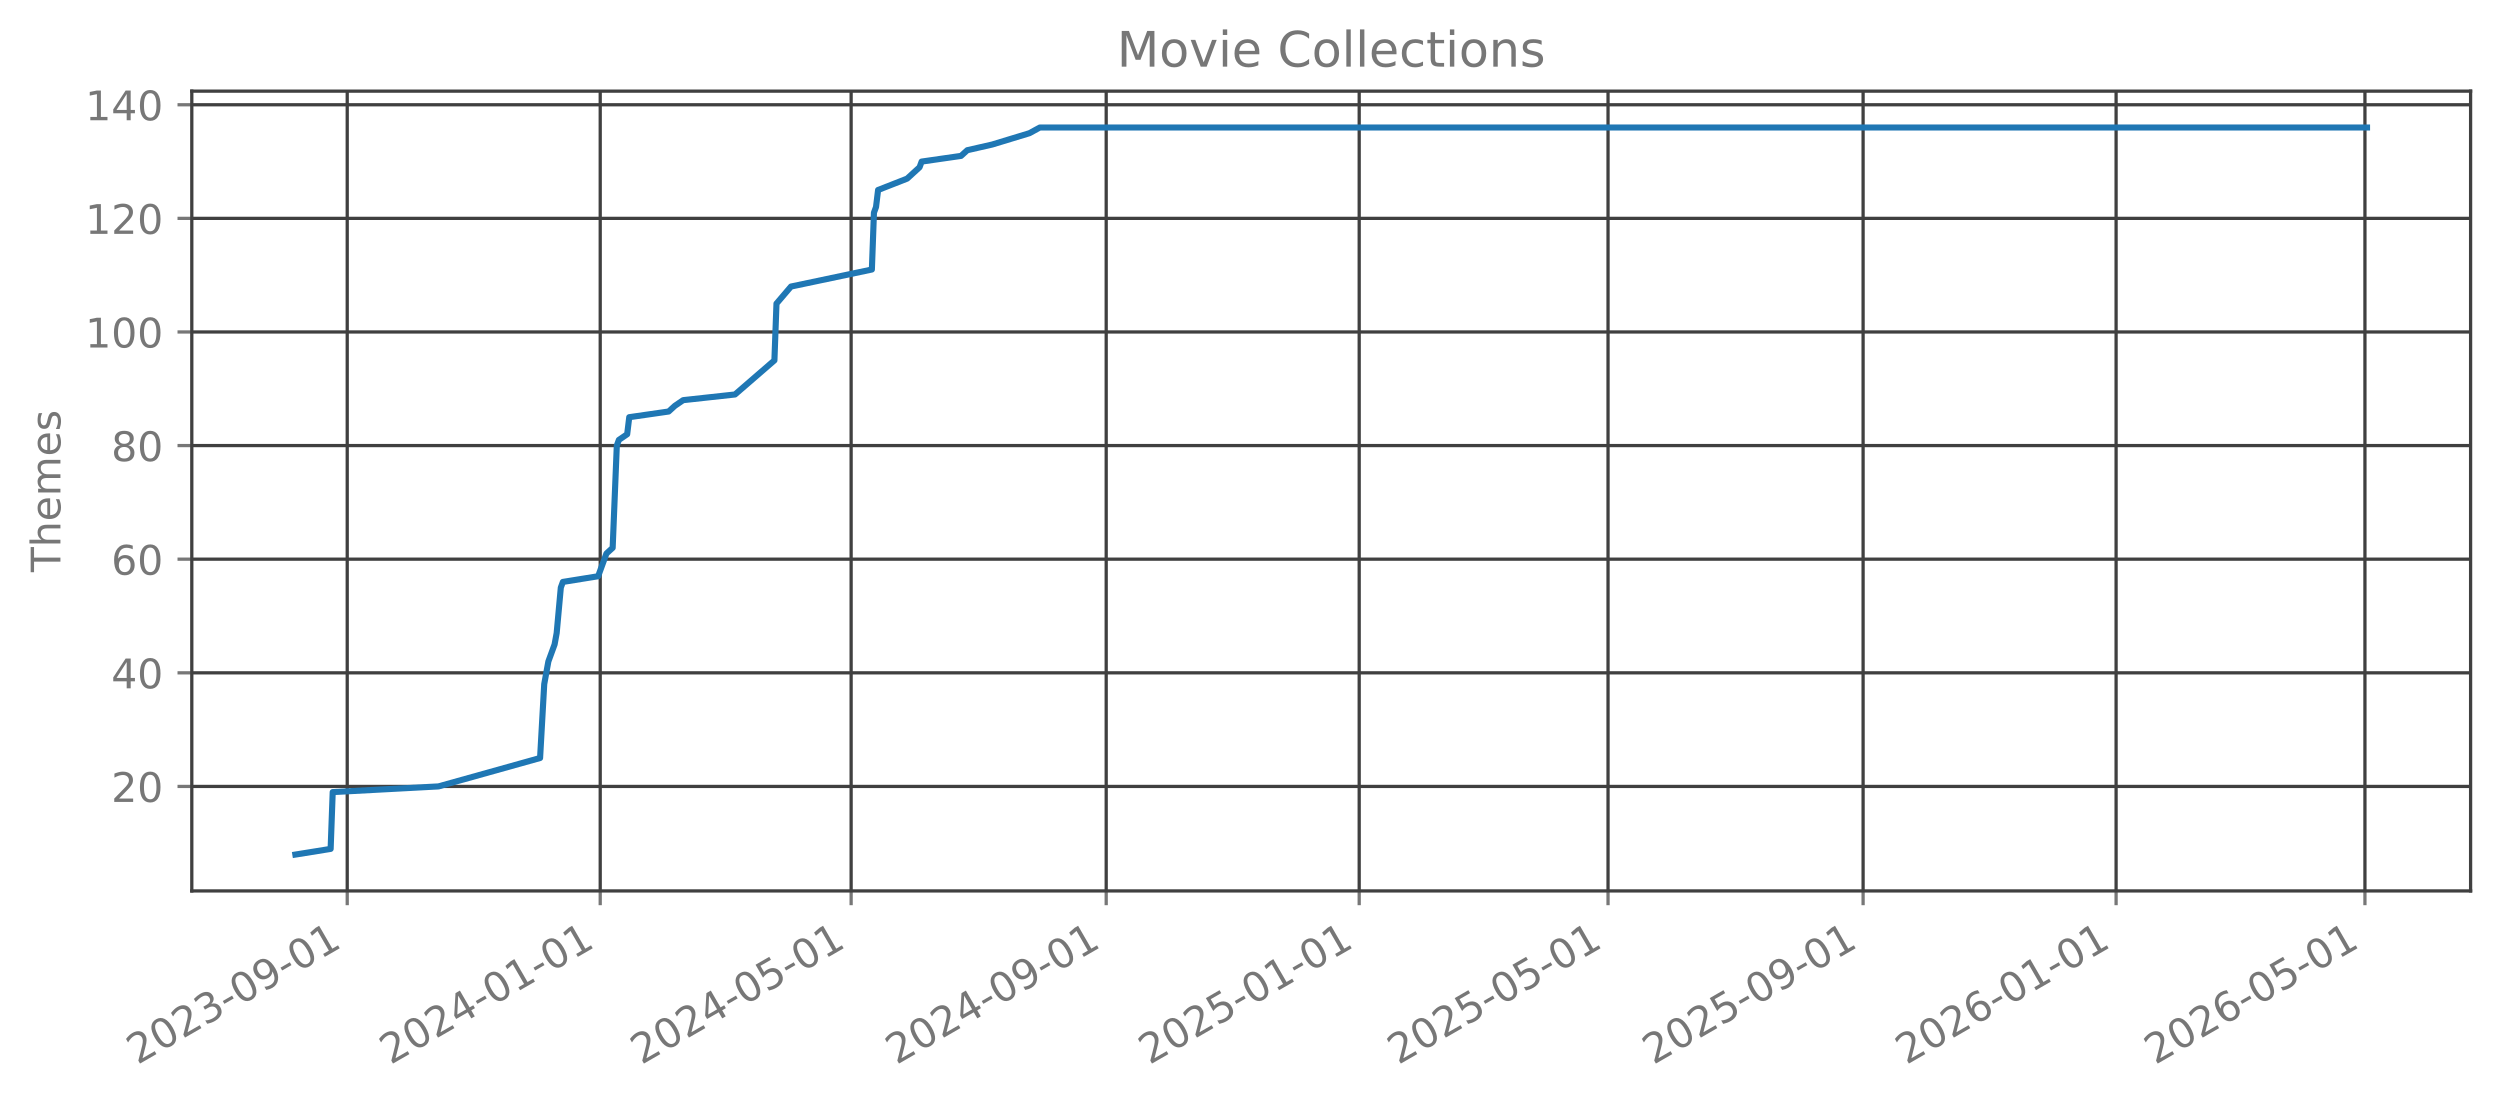
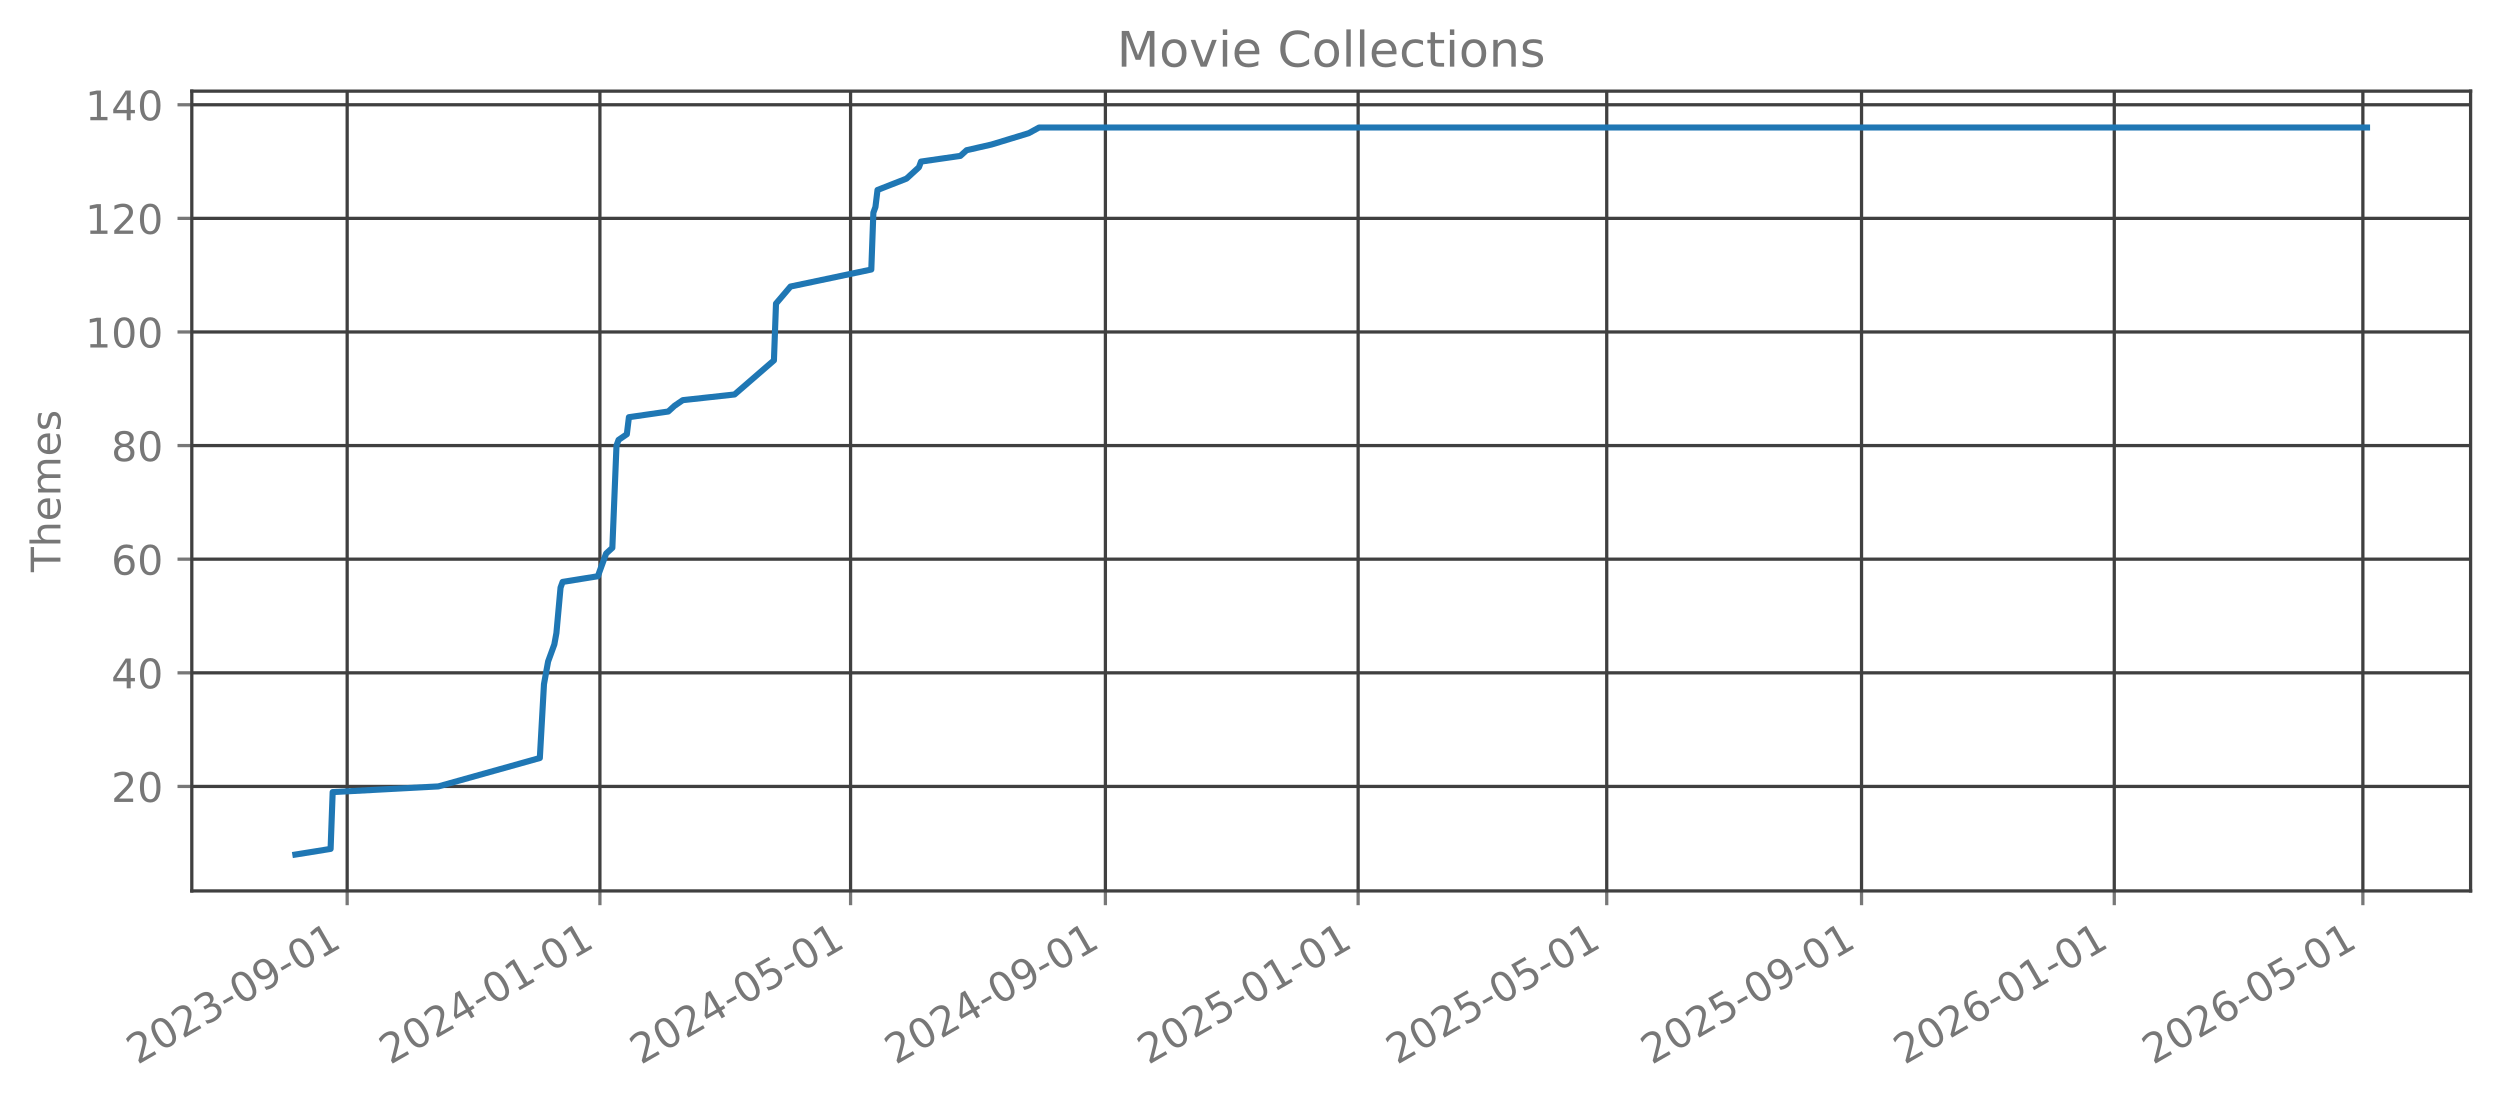
<svg xmlns="http://www.w3.org/2000/svg" xmlns:xlink="http://www.w3.org/1999/xlink" width="612.166pt" height="269.797pt" viewBox="0 0 612.166 269.797" version="1.1">
  <defs>
    <style type="text/css">*{stroke-linejoin: round; stroke-linecap: butt}</style>
  </defs>
  <g id="figure_1">
    <g id="patch_1">
      <path d="M 0 269.797  L 612.166 269.797  L 612.166 0  L 0 0  L 0 269.797  z " style="fill: none; opacity: 0" />
    </g>
    <g id="axes_1">
      <g id="patch_2">
        <path d="M 46.966 218.158  L 604.966 218.158  L 604.966 22.318  L 46.966 22.318  L 46.966 218.158  z " style="fill: none; opacity: 0" />
      </g>
      <g id="matplotlib.axis_1">
        <g id="xtick_1">
          <g id="line2d_1">
-             <path d="M 85.024 218.158  L 85.024 22.318  " clip-path="url(#p7a67425ced)" style="fill: none; stroke: #404040; stroke-width: 0.8; stroke-linecap: square" />
+             <path d="M 85.011 218.158  L 85.011 22.318  " clip-path="url(#p2655b8f87d)" style="fill: none; stroke: #404040; stroke-width: 0.8; stroke-linecap: square" />
          </g>
          <g id="line2d_2">
            <defs>
-               <path id="me1c3e844be" d="M 0 0  L 0 3.5  " style="stroke: #777777; stroke-width: 0.8" />
+               <path id="ma8ebdd8f04" d="M 0 0  L 0 3.5  " style="stroke: #777777; stroke-width: 0.8" />
            </defs>
            <g>
-               <use xlink:href="#me1c3e844be" x="85.024" y="218.158" style="fill: #777777; stroke: #777777; stroke-width: 0.8" />
+               <use xlink:href="#ma8ebdd8f04" x="85.011" y="218.158" style="fill: #777777; stroke: #777777; stroke-width: 0.8" />
            </g>
          </g>
          <g id="text_1">
-             <g style="fill: #777777" transform="translate(33.65432 260.7964) rotate(-30) scale(0.1 -0.1)">
+             <g style="fill: #777777" transform="translate(33.64163 260.7964) rotate(-30) scale(0.1 -0.1)">
              <defs>
                <path id="DejaVuSans-32" d="M 1228 531  L 3431 531  L 3431 0  L 469 0  L 469 531  Q 828 903 1448 1529  Q 2069 2156 2228 2338  Q 2531 2678 2651 2914  Q 2772 3150 2772 3378  Q 2772 3750 2511 3984  Q 2250 4219 1831 4219  Q 1534 4219 1204 4116  Q 875 4013 500 3803  L 500 4441  Q 881 4594 1212 4672  Q 1544 4750 1819 4750  Q 2544 4750 2975 4387  Q 3406 4025 3406 3419  Q 3406 3131 3298 2873  Q 3191 2616 2906 2266  Q 2828 2175 2409 1742  Q 1991 1309 1228 531  z " transform="scale(0.015625)" />
                <path id="DejaVuSans-30" d="M 2034 4250  Q 1547 4250 1301 3770  Q 1056 3291 1056 2328  Q 1056 1369 1301 889  Q 1547 409 2034 409  Q 2525 409 2770 889  Q 3016 1369 3016 2328  Q 3016 3291 2770 3770  Q 2525 4250 2034 4250  z M 2034 4750  Q 2819 4750 3233 4129  Q 3647 3509 3647 2328  Q 3647 1150 3233 529  Q 2819 -91 2034 -91  Q 1250 -91 836 529  Q 422 1150 422 2328  Q 422 3509 836 4129  Q 1250 4750 2034 4750  z " transform="scale(0.015625)" />
                <path id="DejaVuSans-33" d="M 2597 2516  Q 3050 2419 3304 2112  Q 3559 1806 3559 1356  Q 3559 666 3084 287  Q 2609 -91 1734 -91  Q 1441 -91 1130 -33  Q 819 25 488 141  L 488 750  Q 750 597 1062 519  Q 1375 441 1716 441  Q 2309 441 2620 675  Q 2931 909 2931 1356  Q 2931 1769 2642 2001  Q 2353 2234 1838 2234  L 1294 2234  L 1294 2753  L 1863 2753  Q 2328 2753 2575 2939  Q 2822 3125 2822 3475  Q 2822 3834 2567 4026  Q 2313 4219 1838 4219  Q 1578 4219 1281 4162  Q 984 4106 628 3988  L 628 4550  Q 988 4650 1302 4700  Q 1616 4750 1894 4750  Q 2613 4750 3031 4423  Q 3450 4097 3450 3541  Q 3450 3153 3228 2886  Q 3006 2619 2597 2516  z " transform="scale(0.015625)" />
                <path id="DejaVuSans-2d" d="M 313 2009  L 1997 2009  L 1997 1497  L 313 1497  L 313 2009  z " transform="scale(0.015625)" />
                <path id="DejaVuSans-39" d="M 703 97  L 703 672  Q 941 559 1184 500  Q 1428 441 1663 441  Q 2288 441 2617 861  Q 2947 1281 2994 2138  Q 2813 1869 2534 1725  Q 2256 1581 1919 1581  Q 1219 1581 811 2004  Q 403 2428 403 3163  Q 403 3881 828 4315  Q 1253 4750 1959 4750  Q 2769 4750 3195 4129  Q 3622 3509 3622 2328  Q 3622 1225 3098 567  Q 2575 -91 1691 -91  Q 1453 -91 1209 -44  Q 966 3 703 97  z M 1959 2075  Q 2384 2075 2632 2365  Q 2881 2656 2881 3163  Q 2881 3666 2632 3958  Q 2384 4250 1959 4250  Q 1534 4250 1286 3958  Q 1038 3666 1038 3163  Q 1038 2656 1286 2365  Q 1534 2075 1959 2075  z " transform="scale(0.015625)" />
                <path id="DejaVuSans-31" d="M 794 531  L 1825 531  L 1825 4091  L 703 3866  L 703 4441  L 1819 4666  L 2450 4666  L 2450 531  L 3481 531  L 3481 0  L 794 0  L 794 531  z " transform="scale(0.015625)" />
              </defs>
              <use xlink:href="#DejaVuSans-32" />
              <use xlink:href="#DejaVuSans-30" transform="translate(63.62305 0)" />
              <use xlink:href="#DejaVuSans-32" transform="translate(127.2461 0)" />
              <use xlink:href="#DejaVuSans-33" transform="translate(190.8691 0)" />
              <use xlink:href="#DejaVuSans-2d" transform="translate(254.4922 0)" />
              <use xlink:href="#DejaVuSans-30" transform="translate(290.5762 0)" />
              <use xlink:href="#DejaVuSans-39" transform="translate(354.1992 0)" />
              <use xlink:href="#DejaVuSans-2d" transform="translate(417.8223 0)" />
              <use xlink:href="#DejaVuSans-30" transform="translate(453.9062 0)" />
              <use xlink:href="#DejaVuSans-31" transform="translate(517.5293 0)" />
            </g>
          </g>
        </g>
        <g id="xtick_2">
          <g id="line2d_3">
-             <path d="M 146.973 218.158  L 146.973 22.318  " clip-path="url(#p7a67425ced)" style="fill: none; stroke: #404040; stroke-width: 0.8; stroke-linecap: square" />
+             <path d="M 146.898 218.158  L 146.898 22.318  " clip-path="url(#p2655b8f87d)" style="fill: none; stroke: #404040; stroke-width: 0.8; stroke-linecap: square" />
          </g>
          <g id="line2d_4">
            <g>
-               <use xlink:href="#me1c3e844be" x="146.973" y="218.158" style="fill: #777777; stroke: #777777; stroke-width: 0.8" />
+               <use xlink:href="#ma8ebdd8f04" x="146.898" y="218.158" style="fill: #777777; stroke: #777777; stroke-width: 0.8" />
            </g>
          </g>
          <g id="text_2">
-             <g style="fill: #777777" transform="translate(95.60354 260.7964) rotate(-30) scale(0.1 -0.1)">
+             <g style="fill: #777777" transform="translate(95.5289 260.7964) rotate(-30) scale(0.1 -0.1)">
              <defs>
                <path id="DejaVuSans-34" d="M 2419 4116  L 825 1625  L 2419 1625  L 2419 4116  z M 2253 4666  L 3047 4666  L 3047 1625  L 3713 1625  L 3713 1100  L 3047 1100  L 3047 0  L 2419 0  L 2419 1100  L 313 1100  L 313 1709  L 2253 4666  z " transform="scale(0.015625)" />
              </defs>
              <use xlink:href="#DejaVuSans-32" />
              <use xlink:href="#DejaVuSans-30" transform="translate(63.62305 0)" />
              <use xlink:href="#DejaVuSans-32" transform="translate(127.2461 0)" />
              <use xlink:href="#DejaVuSans-34" transform="translate(190.8691 0)" />
              <use xlink:href="#DejaVuSans-2d" transform="translate(254.4922 0)" />
              <use xlink:href="#DejaVuSans-30" transform="translate(290.5762 0)" />
              <use xlink:href="#DejaVuSans-31" transform="translate(354.1992 0)" />
              <use xlink:href="#DejaVuSans-2d" transform="translate(417.8223 0)" />
              <use xlink:href="#DejaVuSans-30" transform="translate(453.9062 0)" />
              <use xlink:href="#DejaVuSans-31" transform="translate(517.5293 0)" />
            </g>
          </g>
        </g>
        <g id="xtick_3">
          <g id="line2d_5">
-             <path d="M 208.414 218.158  L 208.414 22.318  " clip-path="url(#p7a67425ced)" style="fill: none; stroke: #404040; stroke-width: 0.8; stroke-linecap: square" />
+             <path d="M 208.278 218.158  L 208.278 22.318  " clip-path="url(#p2655b8f87d)" style="fill: none; stroke: #404040; stroke-width: 0.8; stroke-linecap: square" />
          </g>
          <g id="line2d_6">
            <g>
-               <use xlink:href="#me1c3e844be" x="208.414" y="218.158" style="fill: #777777; stroke: #777777; stroke-width: 0.8" />
+               <use xlink:href="#ma8ebdd8f04" x="208.278" y="218.158" style="fill: #777777; stroke: #777777; stroke-width: 0.8" />
            </g>
          </g>
          <g id="text_3">
-             <g style="fill: #777777" transform="translate(157.045 260.7964) rotate(-30) scale(0.1 -0.1)">
+             <g style="fill: #777777" transform="translate(156.9089 260.7964) rotate(-30) scale(0.1 -0.1)">
              <defs>
                <path id="DejaVuSans-35" d="M 691 4666  L 3169 4666  L 3169 4134  L 1269 4134  L 1269 2991  Q 1406 3038 1543 3061  Q 1681 3084 1819 3084  Q 2600 3084 3056 2656  Q 3513 2228 3513 1497  Q 3513 744 3044 326  Q 2575 -91 1722 -91  Q 1428 -91 1123 -41  Q 819 9 494 109  L 494 744  Q 775 591 1075 516  Q 1375 441 1709 441  Q 2250 441 2565 725  Q 2881 1009 2881 1497  Q 2881 1984 2565 2268  Q 2250 2553 1709 2553  Q 1456 2553 1204 2497  Q 953 2441 691 2322  L 691 4666  z " transform="scale(0.015625)" />
              </defs>
              <use xlink:href="#DejaVuSans-32" />
              <use xlink:href="#DejaVuSans-30" transform="translate(63.62305 0)" />
              <use xlink:href="#DejaVuSans-32" transform="translate(127.2461 0)" />
              <use xlink:href="#DejaVuSans-34" transform="translate(190.8691 0)" />
              <use xlink:href="#DejaVuSans-2d" transform="translate(254.4922 0)" />
              <use xlink:href="#DejaVuSans-30" transform="translate(290.5762 0)" />
              <use xlink:href="#DejaVuSans-35" transform="translate(354.1992 0)" />
              <use xlink:href="#DejaVuSans-2d" transform="translate(417.8223 0)" />
              <use xlink:href="#DejaVuSans-30" transform="translate(453.9062 0)" />
              <use xlink:href="#DejaVuSans-31" transform="translate(517.5293 0)" />
            </g>
          </g>
        </g>
        <g id="xtick_4">
          <g id="line2d_7">
-             <path d="M 270.871 218.158  L 270.871 22.318  " clip-path="url(#p7a67425ced)" style="fill: none; stroke: #404040; stroke-width: 0.8; stroke-linecap: square" />
+             <path d="M 270.673 218.158  L 270.673 22.318  " clip-path="url(#p2655b8f87d)" style="fill: none; stroke: #404040; stroke-width: 0.8; stroke-linecap: square" />
          </g>
          <g id="line2d_8">
            <g>
-               <use xlink:href="#me1c3e844be" x="270.871" y="218.158" style="fill: #777777; stroke: #777777; stroke-width: 0.8" />
+               <use xlink:href="#ma8ebdd8f04" x="270.673" y="218.158" style="fill: #777777; stroke: #777777; stroke-width: 0.8" />
            </g>
          </g>
          <g id="text_4">
-             <g style="fill: #777777" transform="translate(219.502 260.7964) rotate(-30) scale(0.1 -0.1)">
+             <g style="fill: #777777" transform="translate(219.3034 260.7964) rotate(-30) scale(0.1 -0.1)">
              <use xlink:href="#DejaVuSans-32" />
              <use xlink:href="#DejaVuSans-30" transform="translate(63.62305 0)" />
              <use xlink:href="#DejaVuSans-32" transform="translate(127.2461 0)" />
              <use xlink:href="#DejaVuSans-34" transform="translate(190.8691 0)" />
              <use xlink:href="#DejaVuSans-2d" transform="translate(254.4922 0)" />
              <use xlink:href="#DejaVuSans-30" transform="translate(290.5762 0)" />
              <use xlink:href="#DejaVuSans-39" transform="translate(354.1992 0)" />
              <use xlink:href="#DejaVuSans-2d" transform="translate(417.8223 0)" />
              <use xlink:href="#DejaVuSans-30" transform="translate(453.9062 0)" />
              <use xlink:href="#DejaVuSans-31" transform="translate(517.5293 0)" />
            </g>
          </g>
        </g>
        <g id="xtick_5">
          <g id="line2d_9">
-             <path d="M 332.821 218.158  L 332.821 22.318  " clip-path="url(#p7a67425ced)" style="fill: none; stroke: #404040; stroke-width: 0.8; stroke-linecap: square" />
+             <path d="M 332.56 218.158  L 332.56 22.318  " clip-path="url(#p2655b8f87d)" style="fill: none; stroke: #404040; stroke-width: 0.8; stroke-linecap: square" />
          </g>
          <g id="line2d_10">
            <g>
-               <use xlink:href="#me1c3e844be" x="332.821" y="218.158" style="fill: #777777; stroke: #777777; stroke-width: 0.8" />
+               <use xlink:href="#ma8ebdd8f04" x="332.56" y="218.158" style="fill: #777777; stroke: #777777; stroke-width: 0.8" />
            </g>
          </g>
          <g id="text_5">
-             <g style="fill: #777777" transform="translate(281.4512 260.7964) rotate(-30) scale(0.1 -0.1)">
+             <g style="fill: #777777" transform="translate(281.1907 260.7964) rotate(-30) scale(0.1 -0.1)">
              <use xlink:href="#DejaVuSans-32" />
              <use xlink:href="#DejaVuSans-30" transform="translate(63.62305 0)" />
              <use xlink:href="#DejaVuSans-32" transform="translate(127.2461 0)" />
              <use xlink:href="#DejaVuSans-35" transform="translate(190.8691 0)" />
              <use xlink:href="#DejaVuSans-2d" transform="translate(254.4922 0)" />
              <use xlink:href="#DejaVuSans-30" transform="translate(290.5762 0)" />
              <use xlink:href="#DejaVuSans-31" transform="translate(354.1992 0)" />
              <use xlink:href="#DejaVuSans-2d" transform="translate(417.8223 0)" />
              <use xlink:href="#DejaVuSans-30" transform="translate(453.9062 0)" />
              <use xlink:href="#DejaVuSans-31" transform="translate(517.5293 0)" />
            </g>
          </g>
        </g>
        <g id="xtick_6">
          <g id="line2d_11">
-             <path d="M 393.754 218.158  L 393.754 22.318  " clip-path="url(#p7a67425ced)" style="fill: none; stroke: #404040; stroke-width: 0.8; stroke-linecap: square" />
+             <path d="M 393.433 218.158  L 393.433 22.318  " clip-path="url(#p2655b8f87d)" style="fill: none; stroke: #404040; stroke-width: 0.8; stroke-linecap: square" />
          </g>
          <g id="line2d_12">
            <g>
-               <use xlink:href="#me1c3e844be" x="393.754" y="218.158" style="fill: #777777; stroke: #777777; stroke-width: 0.8" />
+               <use xlink:href="#ma8ebdd8f04" x="393.433" y="218.158" style="fill: #777777; stroke: #777777; stroke-width: 0.8" />
            </g>
          </g>
          <g id="text_6">
-             <g style="fill: #777777" transform="translate(342.3849 260.7964) rotate(-30) scale(0.1 -0.1)">
+             <g style="fill: #777777" transform="translate(342.0634 260.7964) rotate(-30) scale(0.1 -0.1)">
              <use xlink:href="#DejaVuSans-32" />
              <use xlink:href="#DejaVuSans-30" transform="translate(63.62305 0)" />
              <use xlink:href="#DejaVuSans-32" transform="translate(127.2461 0)" />
              <use xlink:href="#DejaVuSans-35" transform="translate(190.8691 0)" />
              <use xlink:href="#DejaVuSans-2d" transform="translate(254.4922 0)" />
              <use xlink:href="#DejaVuSans-30" transform="translate(290.5762 0)" />
              <use xlink:href="#DejaVuSans-35" transform="translate(354.1992 0)" />
              <use xlink:href="#DejaVuSans-2d" transform="translate(417.8223 0)" />
              <use xlink:href="#DejaVuSans-30" transform="translate(453.9062 0)" />
              <use xlink:href="#DejaVuSans-31" transform="translate(517.5293 0)" />
            </g>
          </g>
        </g>
        <g id="xtick_7">
          <g id="line2d_13">
-             <path d="M 456.211 218.158  L 456.211 22.318  " clip-path="url(#p7a67425ced)" style="fill: none; stroke: #404040; stroke-width: 0.8; stroke-linecap: square" />
+             <path d="M 455.827 218.158  L 455.827 22.318  " clip-path="url(#p2655b8f87d)" style="fill: none; stroke: #404040; stroke-width: 0.8; stroke-linecap: square" />
          </g>
          <g id="line2d_14">
            <g>
-               <use xlink:href="#me1c3e844be" x="456.211" y="218.158" style="fill: #777777; stroke: #777777; stroke-width: 0.8" />
+               <use xlink:href="#ma8ebdd8f04" x="455.827" y="218.158" style="fill: #777777; stroke: #777777; stroke-width: 0.8" />
            </g>
          </g>
          <g id="text_7">
-             <g style="fill: #777777" transform="translate(404.8419 260.7964) rotate(-30) scale(0.1 -0.1)">
+             <g style="fill: #777777" transform="translate(404.458 260.7964) rotate(-30) scale(0.1 -0.1)">
              <use xlink:href="#DejaVuSans-32" />
              <use xlink:href="#DejaVuSans-30" transform="translate(63.62305 0)" />
              <use xlink:href="#DejaVuSans-32" transform="translate(127.2461 0)" />
              <use xlink:href="#DejaVuSans-35" transform="translate(190.8691 0)" />
              <use xlink:href="#DejaVuSans-2d" transform="translate(254.4922 0)" />
              <use xlink:href="#DejaVuSans-30" transform="translate(290.5762 0)" />
              <use xlink:href="#DejaVuSans-39" transform="translate(354.1992 0)" />
              <use xlink:href="#DejaVuSans-2d" transform="translate(417.8223 0)" />
              <use xlink:href="#DejaVuSans-30" transform="translate(453.9062 0)" />
              <use xlink:href="#DejaVuSans-31" transform="translate(517.5293 0)" />
            </g>
          </g>
        </g>
        <g id="xtick_8">
          <g id="line2d_15">
-             <path d="M 518.161 218.158  L 518.161 22.318  " clip-path="url(#p7a67425ced)" style="fill: none; stroke: #404040; stroke-width: 0.8; stroke-linecap: square" />
+             <path d="M 517.715 218.158  L 517.715 22.318  " clip-path="url(#p2655b8f87d)" style="fill: none; stroke: #404040; stroke-width: 0.8; stroke-linecap: square" />
          </g>
          <g id="line2d_16">
            <g>
-               <use xlink:href="#me1c3e844be" x="518.161" y="218.158" style="fill: #777777; stroke: #777777; stroke-width: 0.8" />
+               <use xlink:href="#ma8ebdd8f04" x="517.715" y="218.158" style="fill: #777777; stroke: #777777; stroke-width: 0.8" />
            </g>
          </g>
          <g id="text_8">
-             <g style="fill: #777777" transform="translate(466.7911 260.7964) rotate(-30) scale(0.1 -0.1)">
+             <g style="fill: #777777" transform="translate(466.3453 260.7964) rotate(-30) scale(0.1 -0.1)">
              <defs>
                <path id="DejaVuSans-36" d="M 2113 2584  Q 1688 2584 1439 2293  Q 1191 2003 1191 1497  Q 1191 994 1439 701  Q 1688 409 2113 409  Q 2538 409 2786 701  Q 3034 994 3034 1497  Q 3034 2003 2786 2293  Q 2538 2584 2113 2584  z M 3366 4563  L 3366 3988  Q 3128 4100 2886 4159  Q 2644 4219 2406 4219  Q 1781 4219 1451 3797  Q 1122 3375 1075 2522  Q 1259 2794 1537 2939  Q 1816 3084 2150 3084  Q 2853 3084 3261 2657  Q 3669 2231 3669 1497  Q 3669 778 3244 343  Q 2819 -91 2113 -91  Q 1303 -91 875 529  Q 447 1150 447 2328  Q 447 3434 972 4092  Q 1497 4750 2381 4750  Q 2619 4750 2861 4703  Q 3103 4656 3366 4563  z " transform="scale(0.015625)" />
              </defs>
              <use xlink:href="#DejaVuSans-32" />
              <use xlink:href="#DejaVuSans-30" transform="translate(63.62305 0)" />
              <use xlink:href="#DejaVuSans-32" transform="translate(127.2461 0)" />
              <use xlink:href="#DejaVuSans-36" transform="translate(190.8691 0)" />
              <use xlink:href="#DejaVuSans-2d" transform="translate(254.4922 0)" />
              <use xlink:href="#DejaVuSans-30" transform="translate(290.5762 0)" />
              <use xlink:href="#DejaVuSans-31" transform="translate(354.1992 0)" />
              <use xlink:href="#DejaVuSans-2d" transform="translate(417.8223 0)" />
              <use xlink:href="#DejaVuSans-30" transform="translate(453.9062 0)" />
              <use xlink:href="#DejaVuSans-31" transform="translate(517.5293 0)" />
            </g>
          </g>
        </g>
        <g id="xtick_9">
          <g id="line2d_17">
-             <path d="M 579.094 218.158  L 579.094 22.318  " clip-path="url(#p7a67425ced)" style="fill: none; stroke: #404040; stroke-width: 0.8; stroke-linecap: square" />
+             <path d="M 578.587 218.158  L 578.587 22.318  " clip-path="url(#p2655b8f87d)" style="fill: none; stroke: #404040; stroke-width: 0.8; stroke-linecap: square" />
          </g>
          <g id="line2d_18">
            <g>
-               <use xlink:href="#me1c3e844be" x="579.094" y="218.158" style="fill: #777777; stroke: #777777; stroke-width: 0.8" />
+               <use xlink:href="#ma8ebdd8f04" x="578.587" y="218.158" style="fill: #777777; stroke: #777777; stroke-width: 0.8" />
            </g>
          </g>
          <g id="text_9">
-             <g style="fill: #777777" transform="translate(527.7248 260.7964) rotate(-30) scale(0.1 -0.1)">
+             <g style="fill: #777777" transform="translate(527.218 260.7964) rotate(-30) scale(0.1 -0.1)">
              <use xlink:href="#DejaVuSans-32" />
              <use xlink:href="#DejaVuSans-30" transform="translate(63.62305 0)" />
              <use xlink:href="#DejaVuSans-32" transform="translate(127.2461 0)" />
              <use xlink:href="#DejaVuSans-36" transform="translate(190.8691 0)" />
              <use xlink:href="#DejaVuSans-2d" transform="translate(254.4922 0)" />
              <use xlink:href="#DejaVuSans-30" transform="translate(290.5762 0)" />
              <use xlink:href="#DejaVuSans-35" transform="translate(354.1992 0)" />
              <use xlink:href="#DejaVuSans-2d" transform="translate(417.8223 0)" />
              <use xlink:href="#DejaVuSans-30" transform="translate(453.9062 0)" />
              <use xlink:href="#DejaVuSans-31" transform="translate(517.5293 0)" />
            </g>
          </g>
        </g>
      </g>
      <g id="matplotlib.axis_2">
        <g id="ytick_1">
          <g id="line2d_19">
-             <path d="M 46.966 192.565  L 604.966 192.565  " clip-path="url(#p7a67425ced)" style="fill: none; stroke: #404040; stroke-width: 0.8; stroke-linecap: square" />
+             <path d="M 46.966 192.565  L 604.966 192.565  " clip-path="url(#p2655b8f87d)" style="fill: none; stroke: #404040; stroke-width: 0.8; stroke-linecap: square" />
          </g>
          <g id="line2d_20">
            <defs>
-               <path id="m0be11719a9" d="M 0 0  L -3.5 0  " style="stroke: #777777; stroke-width: 0.8" />
+               <path id="m6049804b2f" d="M 0 0  L -3.5 0  " style="stroke: #777777; stroke-width: 0.8" />
            </defs>
            <g>
-               <use xlink:href="#m0be11719a9" x="46.966" y="192.565" style="fill: #777777; stroke: #777777; stroke-width: 0.8" />
+               <use xlink:href="#m6049804b2f" x="46.966" y="192.565" style="fill: #777777; stroke: #777777; stroke-width: 0.8" />
            </g>
          </g>
          <g id="text_10">
            <g style="fill: #777777" transform="translate(27.24063 196.3646) scale(0.1 -0.1)">
              <use xlink:href="#DejaVuSans-32" />
              <use xlink:href="#DejaVuSans-30" transform="translate(63.62305 0)" />
            </g>
          </g>
        </g>
        <g id="ytick_2">
          <g id="line2d_21">
-             <path d="M 46.966 164.747  L 604.966 164.747  " clip-path="url(#p7a67425ced)" style="fill: none; stroke: #404040; stroke-width: 0.8; stroke-linecap: square" />
+             <path d="M 46.966 164.747  L 604.966 164.747  " clip-path="url(#p2655b8f87d)" style="fill: none; stroke: #404040; stroke-width: 0.8; stroke-linecap: square" />
          </g>
          <g id="line2d_22">
            <g>
-               <use xlink:href="#m0be11719a9" x="46.966" y="164.747" style="fill: #777777; stroke: #777777; stroke-width: 0.8" />
+               <use xlink:href="#m6049804b2f" x="46.966" y="164.747" style="fill: #777777; stroke: #777777; stroke-width: 0.8" />
            </g>
          </g>
          <g id="text_11">
            <g style="fill: #777777" transform="translate(27.24063 168.5464) scale(0.1 -0.1)">
              <use xlink:href="#DejaVuSans-34" />
              <use xlink:href="#DejaVuSans-30" transform="translate(63.62305 0)" />
            </g>
          </g>
        </g>
        <g id="ytick_3">
          <g id="line2d_23">
-             <path d="M 46.966 136.929  L 604.966 136.929  " clip-path="url(#p7a67425ced)" style="fill: none; stroke: #404040; stroke-width: 0.8; stroke-linecap: square" />
+             <path d="M 46.966 136.929  L 604.966 136.929  " clip-path="url(#p2655b8f87d)" style="fill: none; stroke: #404040; stroke-width: 0.8; stroke-linecap: square" />
          </g>
          <g id="line2d_24">
            <g>
-               <use xlink:href="#m0be11719a9" x="46.966" y="136.929" style="fill: #777777; stroke: #777777; stroke-width: 0.8" />
+               <use xlink:href="#m6049804b2f" x="46.966" y="136.929" style="fill: #777777; stroke: #777777; stroke-width: 0.8" />
            </g>
          </g>
          <g id="text_12">
            <g style="fill: #777777" transform="translate(27.24063 140.7283) scale(0.1 -0.1)">
              <use xlink:href="#DejaVuSans-36" />
              <use xlink:href="#DejaVuSans-30" transform="translate(63.62305 0)" />
            </g>
          </g>
        </g>
        <g id="ytick_4">
          <g id="line2d_25">
-             <path d="M 46.966 109.111  L 604.966 109.111  " clip-path="url(#p7a67425ced)" style="fill: none; stroke: #404040; stroke-width: 0.8; stroke-linecap: square" />
+             <path d="M 46.966 109.111  L 604.966 109.111  " clip-path="url(#p2655b8f87d)" style="fill: none; stroke: #404040; stroke-width: 0.8; stroke-linecap: square" />
          </g>
          <g id="line2d_26">
            <g>
-               <use xlink:href="#m0be11719a9" x="46.966" y="109.111" style="fill: #777777; stroke: #777777; stroke-width: 0.8" />
+               <use xlink:href="#m6049804b2f" x="46.966" y="109.111" style="fill: #777777; stroke: #777777; stroke-width: 0.8" />
            </g>
          </g>
          <g id="text_13">
            <g style="fill: #777777" transform="translate(27.24063 112.9101) scale(0.1 -0.1)">
              <defs>
                <path id="DejaVuSans-38" d="M 2034 2216  Q 1584 2216 1326 1975  Q 1069 1734 1069 1313  Q 1069 891 1326 650  Q 1584 409 2034 409  Q 2484 409 2743 651  Q 3003 894 3003 1313  Q 3003 1734 2745 1975  Q 2488 2216 2034 2216  z M 1403 2484  Q 997 2584 770 2862  Q 544 3141 544 3541  Q 544 4100 942 4425  Q 1341 4750 2034 4750  Q 2731 4750 3128 4425  Q 3525 4100 3525 3541  Q 3525 3141 3298 2862  Q 3072 2584 2669 2484  Q 3125 2378 3379 2068  Q 3634 1759 3634 1313  Q 3634 634 3220 271  Q 2806 -91 2034 -91  Q 1263 -91 848 271  Q 434 634 434 1313  Q 434 1759 690 2068  Q 947 2378 1403 2484  z M 1172 3481  Q 1172 3119 1398 2916  Q 1625 2713 2034 2713  Q 2441 2713 2670 2916  Q 2900 3119 2900 3481  Q 2900 3844 2670 4047  Q 2441 4250 2034 4250  Q 1625 4250 1398 4047  Q 1172 3844 1172 3481  z " transform="scale(0.015625)" />
              </defs>
              <use xlink:href="#DejaVuSans-38" />
              <use xlink:href="#DejaVuSans-30" transform="translate(63.62305 0)" />
            </g>
          </g>
        </g>
        <g id="ytick_5">
          <g id="line2d_27">
-             <path d="M 46.966 81.293  L 604.966 81.293  " clip-path="url(#p7a67425ced)" style="fill: none; stroke: #404040; stroke-width: 0.8; stroke-linecap: square" />
+             <path d="M 46.966 81.293  L 604.966 81.293  " clip-path="url(#p2655b8f87d)" style="fill: none; stroke: #404040; stroke-width: 0.8; stroke-linecap: square" />
          </g>
          <g id="line2d_28">
            <g>
-               <use xlink:href="#m0be11719a9" x="46.966" y="81.293" style="fill: #777777; stroke: #777777; stroke-width: 0.8" />
+               <use xlink:href="#m6049804b2f" x="46.966" y="81.293" style="fill: #777777; stroke: #777777; stroke-width: 0.8" />
            </g>
          </g>
          <g id="text_14">
            <g style="fill: #777777" transform="translate(20.87813 85.09189) scale(0.1 -0.1)">
              <use xlink:href="#DejaVuSans-31" />
              <use xlink:href="#DejaVuSans-30" transform="translate(63.62305 0)" />
              <use xlink:href="#DejaVuSans-30" transform="translate(127.2461 0)" />
            </g>
          </g>
        </g>
        <g id="ytick_6">
          <g id="line2d_29">
-             <path d="M 46.966 53.474  L 604.966 53.474  " clip-path="url(#p7a67425ced)" style="fill: none; stroke: #404040; stroke-width: 0.8; stroke-linecap: square" />
+             <path d="M 46.966 53.474  L 604.966 53.474  " clip-path="url(#p2655b8f87d)" style="fill: none; stroke: #404040; stroke-width: 0.8; stroke-linecap: square" />
          </g>
          <g id="line2d_30">
            <g>
-               <use xlink:href="#m0be11719a9" x="46.966" y="53.474" style="fill: #777777; stroke: #777777; stroke-width: 0.8" />
+               <use xlink:href="#m6049804b2f" x="46.966" y="53.474" style="fill: #777777; stroke: #777777; stroke-width: 0.8" />
            </g>
          </g>
          <g id="text_15">
            <g style="fill: #777777" transform="translate(20.87813 57.27371) scale(0.1 -0.1)">
              <use xlink:href="#DejaVuSans-31" />
              <use xlink:href="#DejaVuSans-32" transform="translate(63.62305 0)" />
              <use xlink:href="#DejaVuSans-30" transform="translate(127.2461 0)" />
            </g>
          </g>
        </g>
        <g id="ytick_7">
          <g id="line2d_31">
-             <path d="M 46.966 25.656  L 604.966 25.656  " clip-path="url(#p7a67425ced)" style="fill: none; stroke: #404040; stroke-width: 0.8; stroke-linecap: square" />
+             <path d="M 46.966 25.656  L 604.966 25.656  " clip-path="url(#p2655b8f87d)" style="fill: none; stroke: #404040; stroke-width: 0.8; stroke-linecap: square" />
          </g>
          <g id="line2d_32">
            <g>
-               <use xlink:href="#m0be11719a9" x="46.966" y="25.656" style="fill: #777777; stroke: #777777; stroke-width: 0.8" />
+               <use xlink:href="#m6049804b2f" x="46.966" y="25.656" style="fill: #777777; stroke: #777777; stroke-width: 0.8" />
            </g>
          </g>
          <g id="text_16">
            <g style="fill: #777777" transform="translate(20.87813 29.45553) scale(0.1 -0.1)">
              <use xlink:href="#DejaVuSans-31" />
              <use xlink:href="#DejaVuSans-34" transform="translate(63.62305 0)" />
              <use xlink:href="#DejaVuSans-30" transform="translate(127.2461 0)" />
            </g>
          </g>
        </g>
        <g id="text_17">
          <g style="fill: #777777" transform="translate(14.79844 140.0889) rotate(-90) scale(0.1 -0.1)">
            <defs>
              <path id="DejaVuSans-54" d="M -19 4666  L 3928 4666  L 3928 4134  L 2272 4134  L 2272 0  L 1638 0  L 1638 4134  L -19 4134  L -19 4666  z " transform="scale(0.015625)" />
              <path id="DejaVuSans-68" d="M 3513 2113  L 3513 0  L 2938 0  L 2938 2094  Q 2938 2591 2744 2837  Q 2550 3084 2163 3084  Q 1697 3084 1428 2787  Q 1159 2491 1159 1978  L 1159 0  L 581 0  L 581 4863  L 1159 4863  L 1159 2956  Q 1366 3272 1645 3428  Q 1925 3584 2291 3584  Q 2894 3584 3203 3211  Q 3513 2838 3513 2113  z " transform="scale(0.015625)" />
              <path id="DejaVuSans-65" d="M 3597 1894  L 3597 1613  L 953 1613  Q 991 1019 1311 708  Q 1631 397 2203 397  Q 2534 397 2845 478  Q 3156 559 3463 722  L 3463 178  Q 3153 47 2828 -22  Q 2503 -91 2169 -91  Q 1331 -91 842 396  Q 353 884 353 1716  Q 353 2575 817 3079  Q 1281 3584 2069 3584  Q 2775 3584 3186 3129  Q 3597 2675 3597 1894  z M 3022 2063  Q 3016 2534 2758 2815  Q 2500 3097 2075 3097  Q 1594 3097 1305 2825  Q 1016 2553 972 2059  L 3022 2063  z " transform="scale(0.015625)" />
              <path id="DejaVuSans-6d" d="M 3328 2828  Q 3544 3216 3844 3400  Q 4144 3584 4550 3584  Q 5097 3584 5394 3201  Q 5691 2819 5691 2113  L 5691 0  L 5113 0  L 5113 2094  Q 5113 2597 4934 2840  Q 4756 3084 4391 3084  Q 3944 3084 3684 2787  Q 3425 2491 3425 1978  L 3425 0  L 2847 0  L 2847 2094  Q 2847 2600 2669 2842  Q 2491 3084 2119 3084  Q 1678 3084 1418 2786  Q 1159 2488 1159 1978  L 1159 0  L 581 0  L 581 3500  L 1159 3500  L 1159 2956  Q 1356 3278 1631 3431  Q 1906 3584 2284 3584  Q 2666 3584 2933 3390  Q 3200 3197 3328 2828  z " transform="scale(0.015625)" />
              <path id="DejaVuSans-73" d="M 2834 3397  L 2834 2853  Q 2591 2978 2328 3040  Q 2066 3103 1784 3103  Q 1356 3103 1142 2972  Q 928 2841 928 2578  Q 928 2378 1081 2264  Q 1234 2150 1697 2047  L 1894 2003  Q 2506 1872 2764 1633  Q 3022 1394 3022 966  Q 3022 478 2636 193  Q 2250 -91 1575 -91  Q 1294 -91 989 -36  Q 684 19 347 128  L 347 722  Q 666 556 975 473  Q 1284 391 1588 391  Q 1994 391 2212 530  Q 2431 669 2431 922  Q 2431 1156 2273 1281  Q 2116 1406 1581 1522  L 1381 1569  Q 847 1681 609 1914  Q 372 2147 372 2553  Q 372 3047 722 3315  Q 1072 3584 1716 3584  Q 2034 3584 2315 3537  Q 2597 3491 2834 3397  z " transform="scale(0.015625)" />
            </defs>
            <use xlink:href="#DejaVuSans-54" />
            <use xlink:href="#DejaVuSans-68" transform="translate(61.08398 0)" />
            <use xlink:href="#DejaVuSans-65" transform="translate(124.4629 0)" />
            <use xlink:href="#DejaVuSans-6d" transform="translate(185.9863 0)" />
            <use xlink:href="#DejaVuSans-65" transform="translate(283.3984 0)" />
            <use xlink:href="#DejaVuSans-73" transform="translate(344.9219 0)" />
          </g>
        </g>
      </g>
      <g id="line2d_33">
-         <path d="M 72.329 209.256  L 80.962 207.865  L 81.469 193.956  L 107.366 192.565  L 132.247 185.611  L 133.263 167.529  L 134.278 161.965  L 135.294 159.184  L 135.802 157.793  L 136.31 155.011  L 137.325 143.884  L 137.833 142.493  L 146.465 141.102  L 147.989 136.929  L 148.496 135.538  L 150.02 134.147  L 151.035 109.111  L 151.543 107.72  L 153.574 106.329  L 154.082 102.156  L 163.73 100.765  L 165.253 99.374  L 167.284 97.984  L 179.979 96.593  L 189.627 88.247  L 190.134 74.338  L 193.689 70.165  L 213.492 65.993  L 214 52.084  L 214.508 50.693  L 215.016 46.52  L 222.125 43.738  L 223.648 42.347  L 225.171 40.956  L 225.679 39.565  L 235.327 38.174  L 236.85 36.784  L 242.944 35.393  L 252.084 32.611  L 254.622 31.22  L 579.602 31.22  " clip-path="url(#p7a67425ced)" style="fill: none; stroke: #1f77b4; stroke-width: 1.5; stroke-linecap: square" />
+         <path d="M 72.329 209.256  L 80.953 207.865  L 81.46 193.956  L 107.331 192.565  L 132.187 185.611  L 133.202 167.529  L 134.217 161.965  L 135.231 159.184  L 135.738 157.793  L 136.246 155.011  L 137.26 143.884  L 137.767 142.493  L 146.391 141.102  L 147.913 136.929  L 148.42 135.538  L 149.942 134.147  L 150.957 109.111  L 151.464 107.72  L 153.493 106.329  L 154 102.156  L 163.638 100.765  L 165.16 99.374  L 167.189 97.984  L 179.871 96.593  L 189.509 88.247  L 190.017 74.338  L 193.567 70.165  L 213.351 65.993  L 213.858 52.084  L 214.366 50.693  L 214.873 46.52  L 221.975 43.738  L 223.497 42.347  L 225.018 40.956  L 225.526 39.565  L 235.164 38.174  L 236.686 36.784  L 242.773 35.393  L 251.904 32.611  L 254.44 31.22  L 579.602 31.22  " clip-path="url(#p2655b8f87d)" style="fill: none; stroke: #1f77b4; stroke-width: 1.5; stroke-linecap: square" />
      </g>
      <g id="patch_3">
        <path d="M 46.966 218.158  L 46.966 22.318  " style="fill: none; stroke: #404040; stroke-width: 0.8; stroke-linejoin: miter; stroke-linecap: square" />
      </g>
      <g id="patch_4">
        <path d="M 604.966 218.158  L 604.966 22.318  " style="fill: none; stroke: #404040; stroke-width: 0.8; stroke-linejoin: miter; stroke-linecap: square" />
      </g>
      <g id="patch_5">
        <path d="M 46.966 218.158  L 604.966 218.158  " style="fill: none; stroke: #404040; stroke-width: 0.8; stroke-linejoin: miter; stroke-linecap: square" />
      </g>
      <g id="patch_6">
        <path d="M 46.966 22.318  L 604.966 22.318  " style="fill: none; stroke: #404040; stroke-width: 0.8; stroke-linejoin: miter; stroke-linecap: square" />
      </g>
      <g id="text_18">
        <g style="fill: #777777" transform="translate(273.4966 16.31812) scale(0.12 -0.12)">
          <defs>
            <path id="DejaVuSans-4d" d="M 628 4666  L 1569 4666  L 2759 1491  L 3956 4666  L 4897 4666  L 4897 0  L 4281 0  L 4281 4097  L 3078 897  L 2444 897  L 1241 4097  L 1241 0  L 628 0  L 628 4666  z " transform="scale(0.015625)" />
            <path id="DejaVuSans-6f" d="M 1959 3097  Q 1497 3097 1228 2736  Q 959 2375 959 1747  Q 959 1119 1226 758  Q 1494 397 1959 397  Q 2419 397 2687 759  Q 2956 1122 2956 1747  Q 2956 2369 2687 2733  Q 2419 3097 1959 3097  z M 1959 3584  Q 2709 3584 3137 3096  Q 3566 2609 3566 1747  Q 3566 888 3137 398  Q 2709 -91 1959 -91  Q 1206 -91 779 398  Q 353 888 353 1747  Q 353 2609 779 3096  Q 1206 3584 1959 3584  z " transform="scale(0.015625)" />
            <path id="DejaVuSans-76" d="M 191 3500  L 800 3500  L 1894 563  L 2988 3500  L 3597 3500  L 2284 0  L 1503 0  L 191 3500  z " transform="scale(0.015625)" />
            <path id="DejaVuSans-69" d="M 603 3500  L 1178 3500  L 1178 0  L 603 0  L 603 3500  z M 603 4863  L 1178 4863  L 1178 4134  L 603 4134  L 603 4863  z " transform="scale(0.015625)" />
            <path id="DejaVuSans-20" transform="scale(0.015625)" />
            <path id="DejaVuSans-43" d="M 4122 4306  L 4122 3641  Q 3803 3938 3442 4084  Q 3081 4231 2675 4231  Q 1875 4231 1450 3742  Q 1025 3253 1025 2328  Q 1025 1406 1450 917  Q 1875 428 2675 428  Q 3081 428 3442 575  Q 3803 722 4122 1019  L 4122 359  Q 3791 134 3420 21  Q 3050 -91 2638 -91  Q 1578 -91 968 557  Q 359 1206 359 2328  Q 359 3453 968 4101  Q 1578 4750 2638 4750  Q 3056 4750 3426 4639  Q 3797 4528 4122 4306  z " transform="scale(0.015625)" />
            <path id="DejaVuSans-6c" d="M 603 4863  L 1178 4863  L 1178 0  L 603 0  L 603 4863  z " transform="scale(0.015625)" />
            <path id="DejaVuSans-63" d="M 3122 3366  L 3122 2828  Q 2878 2963 2633 3030  Q 2388 3097 2138 3097  Q 1578 3097 1268 2742  Q 959 2388 959 1747  Q 959 1106 1268 751  Q 1578 397 2138 397  Q 2388 397 2633 464  Q 2878 531 3122 666  L 3122 134  Q 2881 22 2623 -34  Q 2366 -91 2075 -91  Q 1284 -91 818 406  Q 353 903 353 1747  Q 353 2603 823 3093  Q 1294 3584 2113 3584  Q 2378 3584 2631 3529  Q 2884 3475 3122 3366  z " transform="scale(0.015625)" />
            <path id="DejaVuSans-74" d="M 1172 4494  L 1172 3500  L 2356 3500  L 2356 3053  L 1172 3053  L 1172 1153  Q 1172 725 1289 603  Q 1406 481 1766 481  L 2356 481  L 2356 0  L 1766 0  Q 1100 0 847 248  Q 594 497 594 1153  L 594 3053  L 172 3053  L 172 3500  L 594 3500  L 594 4494  L 1172 4494  z " transform="scale(0.015625)" />
            <path id="DejaVuSans-6e" d="M 3513 2113  L 3513 0  L 2938 0  L 2938 2094  Q 2938 2591 2744 2837  Q 2550 3084 2163 3084  Q 1697 3084 1428 2787  Q 1159 2491 1159 1978  L 1159 0  L 581 0  L 581 3500  L 1159 3500  L 1159 2956  Q 1366 3272 1645 3428  Q 1925 3584 2291 3584  Q 2894 3584 3203 3211  Q 3513 2838 3513 2113  z " transform="scale(0.015625)" />
          </defs>
          <use xlink:href="#DejaVuSans-4d" />
          <use xlink:href="#DejaVuSans-6f" transform="translate(86.2793 0)" />
          <use xlink:href="#DejaVuSans-76" transform="translate(147.4609 0)" />
          <use xlink:href="#DejaVuSans-69" transform="translate(206.6406 0)" />
          <use xlink:href="#DejaVuSans-65" transform="translate(234.4238 0)" />
          <use xlink:href="#DejaVuSans-20" transform="translate(295.9473 0)" />
          <use xlink:href="#DejaVuSans-43" transform="translate(327.7344 0)" />
          <use xlink:href="#DejaVuSans-6f" transform="translate(397.5586 0)" />
          <use xlink:href="#DejaVuSans-6c" transform="translate(458.7402 0)" />
          <use xlink:href="#DejaVuSans-6c" transform="translate(486.5234 0)" />
          <use xlink:href="#DejaVuSans-65" transform="translate(514.3066 0)" />
          <use xlink:href="#DejaVuSans-63" transform="translate(575.8301 0)" />
          <use xlink:href="#DejaVuSans-74" transform="translate(630.8105 0)" />
          <use xlink:href="#DejaVuSans-69" transform="translate(670.0195 0)" />
          <use xlink:href="#DejaVuSans-6f" transform="translate(697.8027 0)" />
          <use xlink:href="#DejaVuSans-6e" transform="translate(758.9844 0)" />
          <use xlink:href="#DejaVuSans-73" transform="translate(822.3633 0)" />
        </g>
      </g>
    </g>
  </g>
  <defs>
-     <clipPath id="p7a67425ced">
+     <clipPath id="p2655b8f87d">
      <rect x="46.966" y="22.318" width="558" height="195.84" />
    </clipPath>
  </defs>
</svg>
